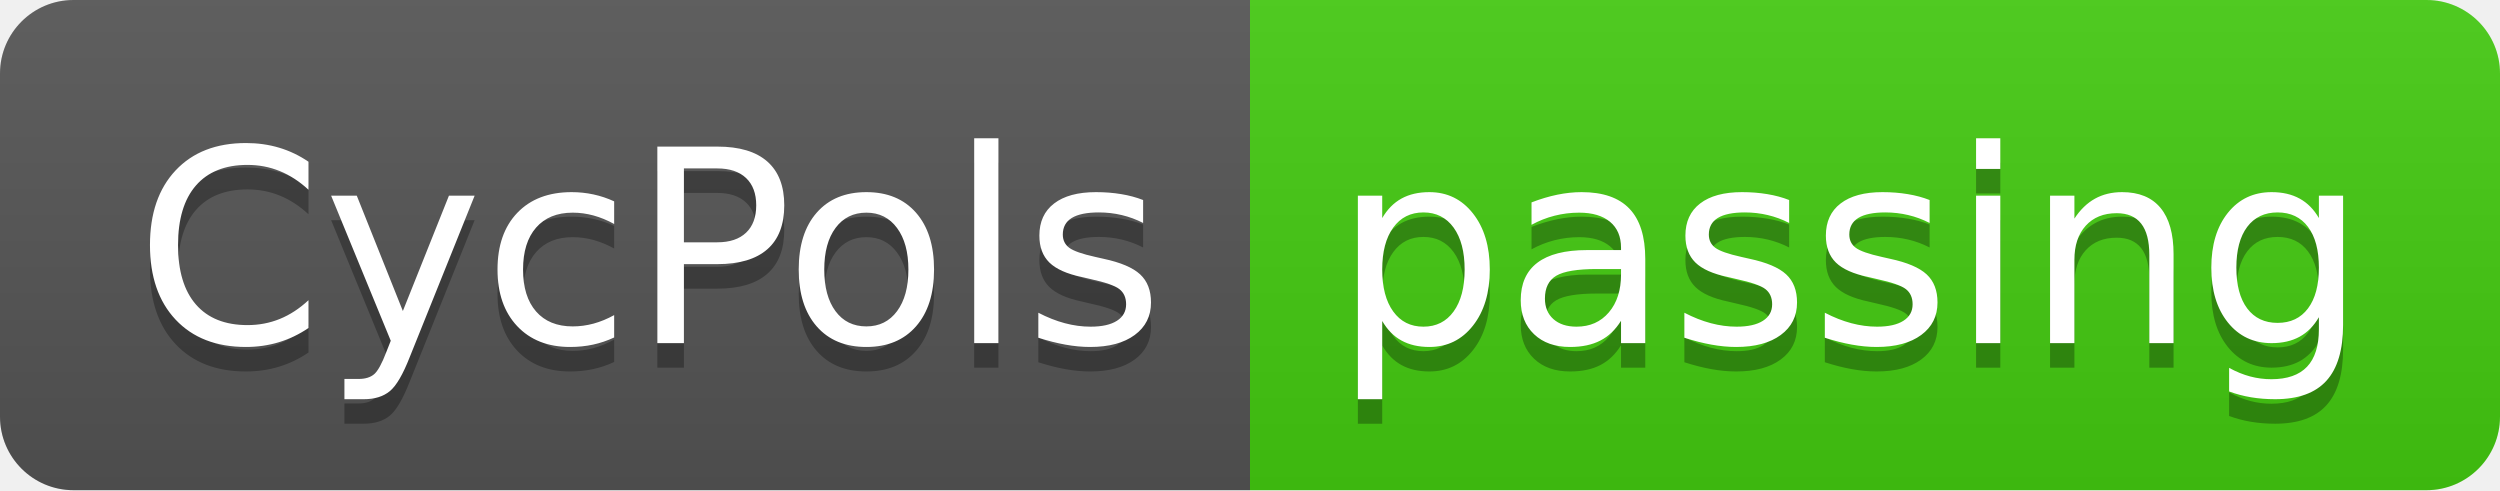
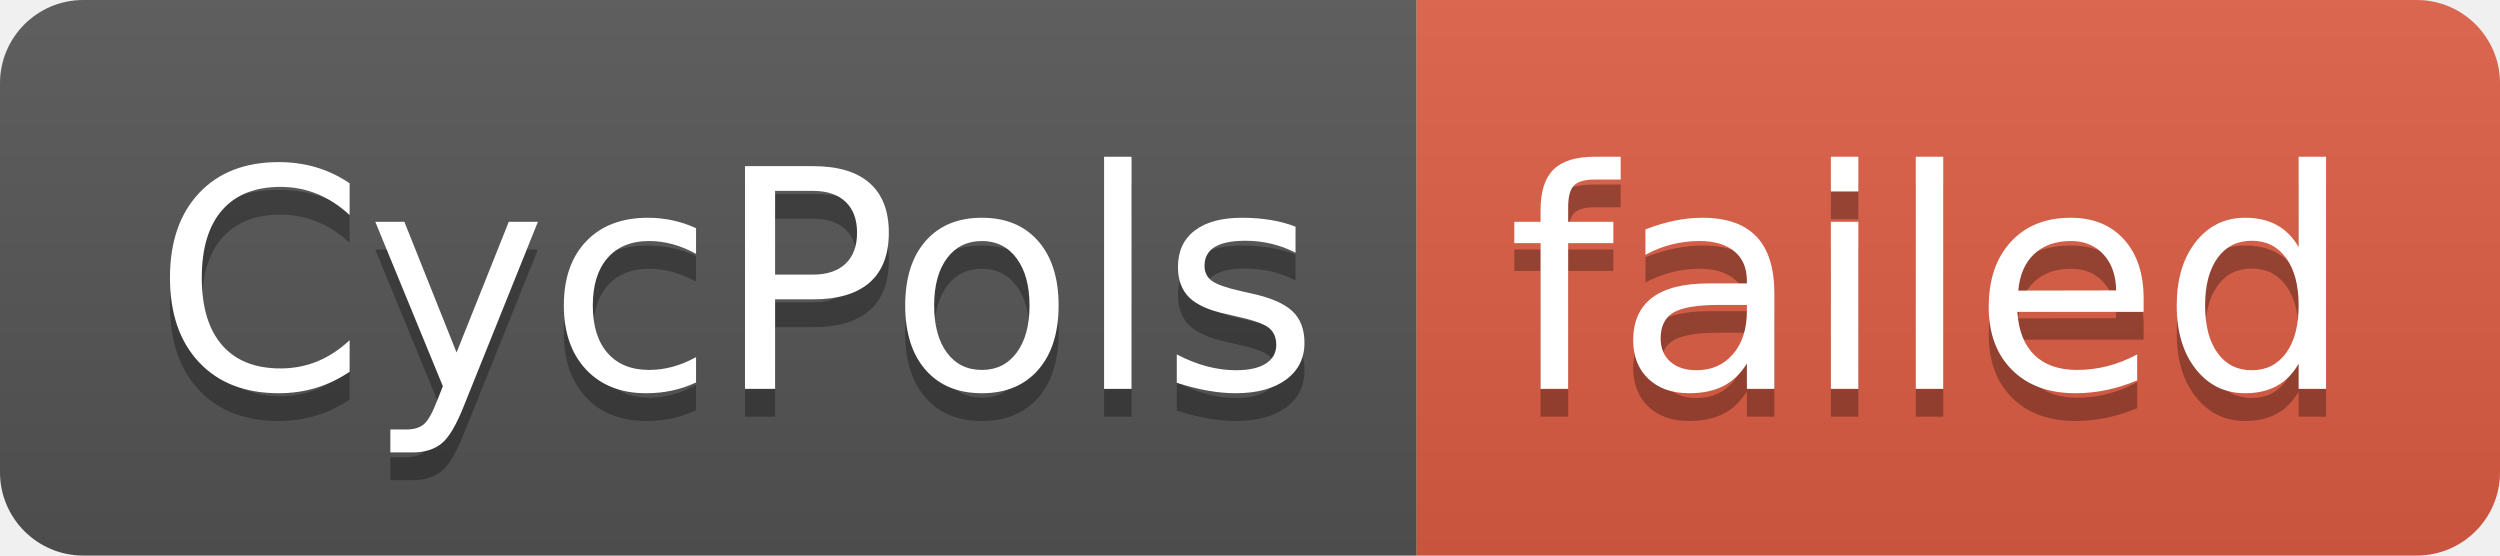
- <svg xmlns="http://www.w3.org/2000/svg" width="102" height="20" role="img" aria-label="CycPols: passing">
+ <svg xmlns="http://www.w3.org/2000/svg" width="90" height="20" role="img" aria-label="CycPols: failed">
  <linearGradient id="s" x2="0" y2="100%">
    <stop offset="0" stop-color="#bbb" stop-opacity=".1" />
    <stop offset="1" stop-opacity=".1" />
  </linearGradient>
  <clipPath id="r">
-     <rect width="102" height="20" rx="3" fill="#fff" />
+     <rect width="90" height="20" rx="3" fill="#fff" />
  </clipPath>
  <g clip-path="url(#r)">
    <rect width="51" height="20" fill="#555" />
-     <rect x="51" width="51" height="20" fill="#4c1" />
-     <rect width="102" height="20" fill="url(#s)" />
+     <rect x="51" width="39" height="20" fill="#e05d44" />
+     <rect width="90" height="20" fill="url(#s)" />
  </g>
  <g fill="#fff" text-anchor="middle" font-family="Verdana,Geneva,DejaVu Sans,sans-serif" text-rendering="geometricPrecision" font-size="110">
    <text aria-hidden="true" x="265" y="150" fill="#010101" fill-opacity=".3" transform="scale(.1)" textLength="410">CycPols</text>
    <text x="265" y="140" transform="scale(.1)" fill="#fff" textLength="410">CycPols</text>
-     <text aria-hidden="true" x="755" y="150" fill="#010101" fill-opacity=".3" transform="scale(.1)" textLength="410">passing</text>
-     <text x="755" y="140" transform="scale(.1)" fill="#fff" textLength="410">passing</text>
+     <text aria-hidden="true" x="695" y="150" fill="#010101" fill-opacity=".3" transform="scale(.1)" textLength="290">failed</text>
+     <text x="695" y="140" transform="scale(.1)" fill="#fff" textLength="290">failed</text>
  </g>
</svg>
